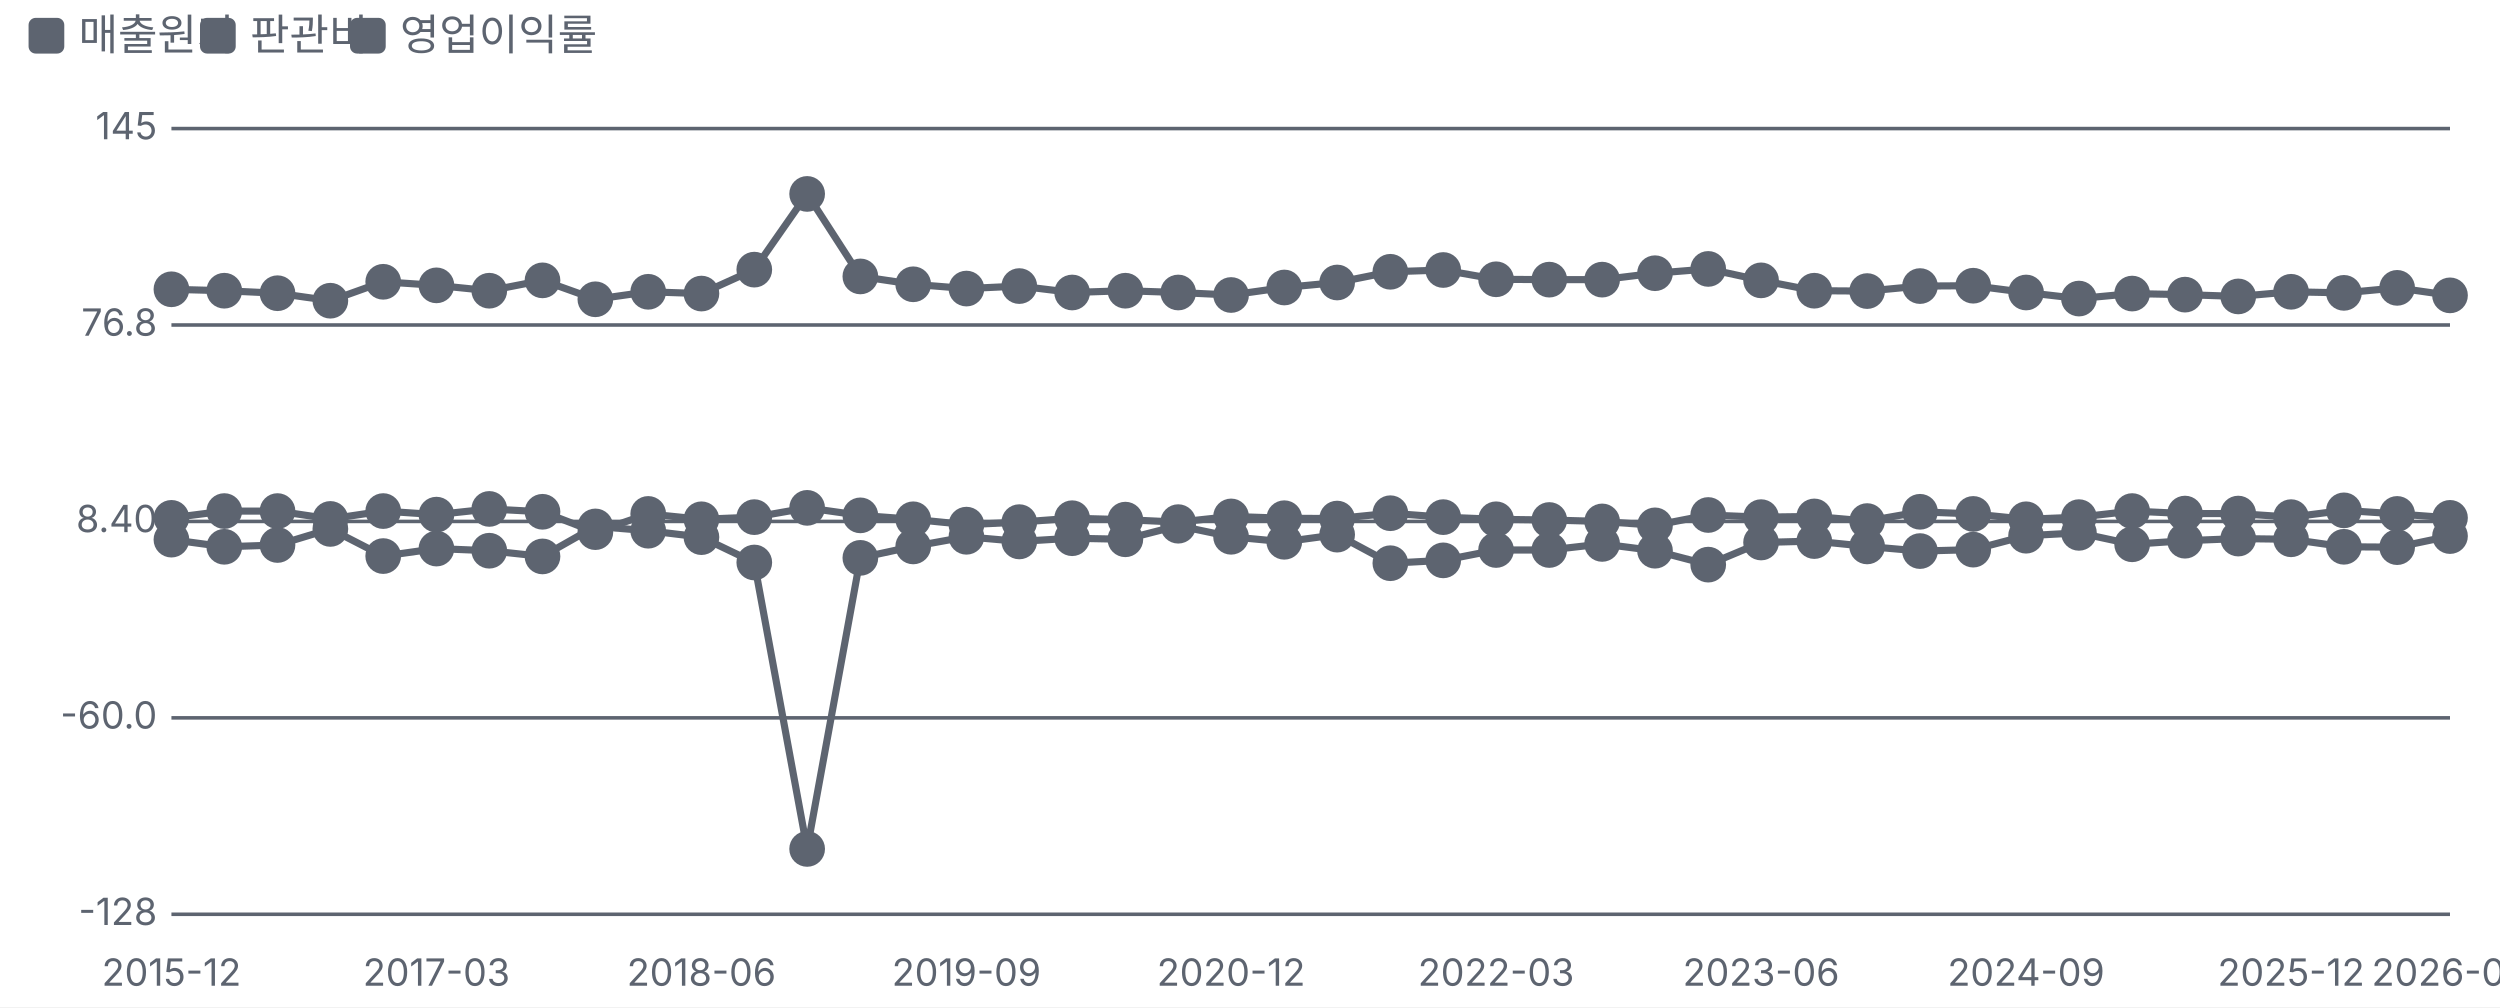
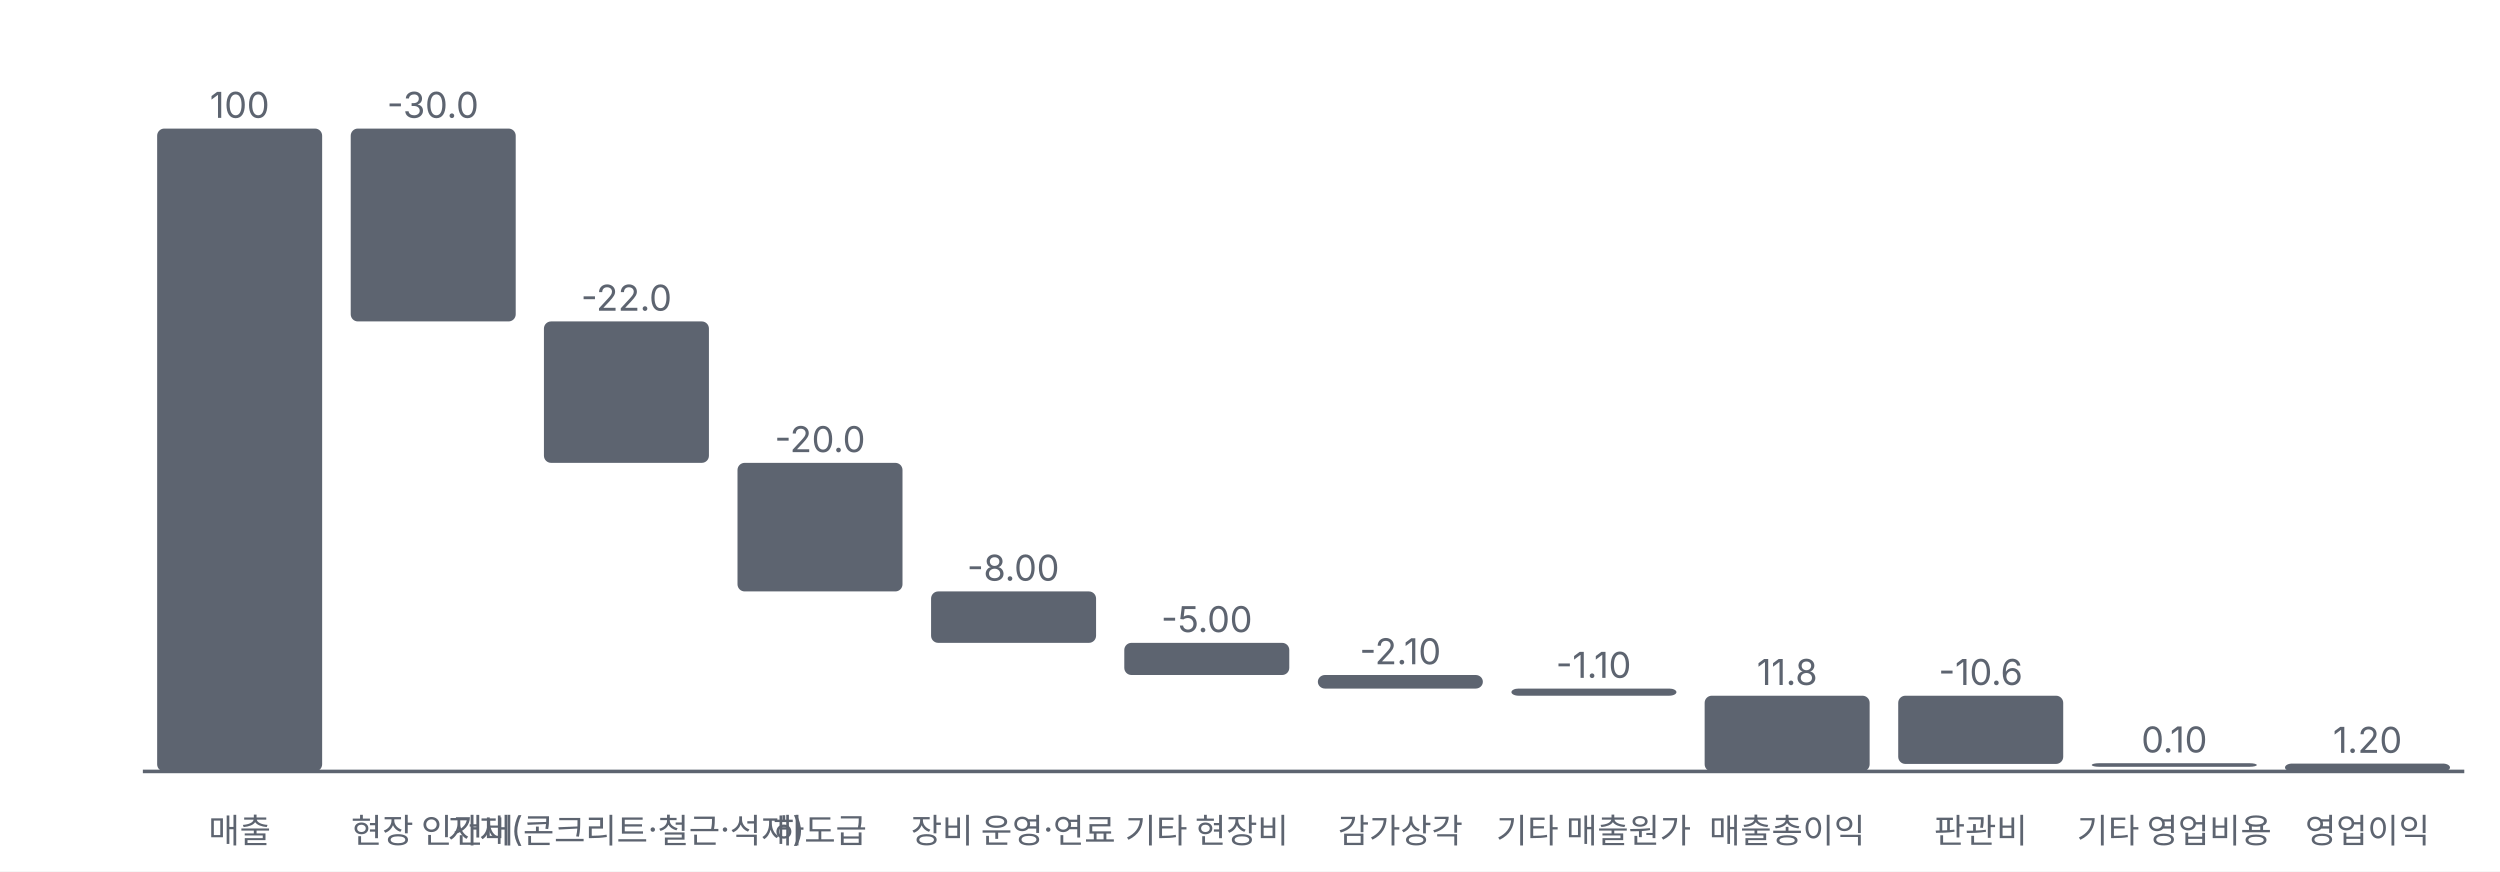
- <svg xmlns="http://www.w3.org/2000/svg" viewBox="0 0 700 282" width="700" height="282">
+ <svg xmlns="http://www.w3.org/2000/svg" viewBox="0 0 700 244" width="700" height="244">
  <style>text{fill:#5d6470;font-size:10.5px;font-family:-apple-system,'Apple SD Gothic Neo','Malgun Gothic',sans-serif}</style>
  <rect width="100%" height="100%" fill="#ffffff" />
-   <rect x="8" y="5" width="10" height="10" rx="2" fill="#5d6470" />
-   <text x="22" y="14" style="font-size:12px">매출원가</text>
-   <rect x="56" y="5" width="10" height="10" rx="2" fill="#5d6470" />
-   <text x="70" y="14" style="font-size:12px">판관비</text>
-   <rect x="98" y="5" width="10" height="10" rx="2" fill="#5d6470" />
-   <text x="112" y="14" style="font-size:12px">영업이익률</text>
-   <g transform="translate(0,22)">
-     <line x1="48" x2="686" y1="234.0" y2="234.0" stroke="#5d6470" />
-     <text x="44" y="237.0" text-anchor="end">-128</text>
-     <line x1="48" x2="686" y1="179.0" y2="179.0" stroke="#5d6470" />
-     <text x="44" y="182.0" text-anchor="end">-60.0</text>
-     <line x1="48" x2="686" y1="124.0" y2="124.0" stroke="#5d6470" />
-     <text x="44" y="127.0" text-anchor="end">8.40</text>
-     <line x1="48" x2="686" y1="69.0" y2="69.0" stroke="#5d6470" />
-     <text x="44" y="72.0" text-anchor="end">76.8</text>
-     <line x1="48" x2="686" y1="14.0" y2="14.0" stroke="#5d6470" />
-     <text x="44" y="17.0" text-anchor="end">145</text>
-     <text x="48.0" y="254" text-anchor="middle">2015-12</text>
-     <text x="122.2" y="254" text-anchor="middle">2017-03</text>
-     <text x="196.4" y="254" text-anchor="middle">2018-06</text>
-     <text x="270.6" y="254" text-anchor="middle">2019-09</text>
-     <text x="344.7" y="254" text-anchor="middle">2020-12</text>
-     <text x="418.9" y="254" text-anchor="middle">2022-03</text>
-     <text x="493.1" y="254" text-anchor="middle">2023-06</text>
-     <text x="567.3" y="254" text-anchor="middle">2024-09</text>
-     <text x="641.5" y="254" text-anchor="middle">2025-12</text>
-     <text x="686.0" y="254" text-anchor="middle">2026-09</text>
-     <polyline fill="none" stroke="#5d6470" stroke-width="2" points="48.0,59.0 62.8,59.4 77.7,60.1 92.5,62.2 107.3,56.9 122.2,57.9 137.0,59.4 151.9,56.5 166.7,61.8 181.5,59.7 196.4,60.2 211.2,53.5 226.0,32.3 240.9,55.4 255.7,57.6 270.6,58.8 285.4,58.1 300.2,59.9 315.1,59.4 329.9,59.9 344.7,60.6 359.6,58.5 374.4,57.1 389.3,54.1 404.1,53.6 418.9,56.2 433.8,56.3 448.6,56.3 463.4,54.5 478.3,53.3 493.1,56.5 508.0,59.4 522.8,59.5 537.6,58.1 552.5,58.0 567.3,59.9 582.1,61.6 597.0,60.2 611.8,60.5 626.7,61.0 641.5,59.7 656.3,60.0 671.2,58.6 686.0,60.7" />
-     <g class="lp" data-n="매출원가" data-x="2015-12" data-v="89.2%" data-m="">
-       <circle cx="48.0" cy="59.0" r="14" fill="transparent" />
-       <circle class="dot" cx="48.0" cy="59.0" r="4" fill="#5d6470" stroke="#5d6470" stroke-width="2" />
+   <g transform="translate(0,0)">
+     <line x1="40" x2="690" y1="216.0" y2="216.0" stroke="#5d6470" />
+     <g class="lp" data-n="매출" data-x="" data-v="100" data-m="">
+       <rect x="40.0" y="18.0" width="54.2" height="226.0" fill="transparent" />
+       <rect class="dot" x="44.0" y="36.0" width="46.2" height="180.0" rx="2" fill="#5d6470" />
    </g>
-     <g class="lp" data-n="매출원가" data-x="2016-03" data-v="88.7%" data-m="">
-       <circle cx="62.8" cy="59.4" r="14" fill="transparent" />
-       <circle class="dot" cx="62.8" cy="59.4" r="4" fill="#5d6470" stroke="#5d6470" stroke-width="2" />
+     <text x="67.1" y="33.0" text-anchor="middle" style="font-size:10px;pointer-events:none">100</text>
+     <text class="xl" data-full="매출" data-w="48.2" x="67.1" y="236.0" text-anchor="middle" style="pointer-events:none;font-size:9.5px">매출</text>
+     <g class="lp" data-n="현장 인건비" data-x="" data-v="-30.0" data-m="">
+       <rect x="94.2" y="18.0" width="54.2" height="226.0" fill="transparent" />
+       <rect class="dot" x="98.2" y="36.0" width="46.2" height="54.0" rx="2" fill="#5d6470" />
    </g>
-     <g class="lp" data-n="매출원가" data-x="2016-06" data-v="87.9%" data-m="">
-       <circle cx="77.7" cy="60.1" r="14" fill="transparent" />
-       <circle class="dot" cx="77.7" cy="60.1" r="4" fill="#5d6470" stroke="#5d6470" stroke-width="2" />
+     <text x="121.2" y="33.0" text-anchor="middle" style="font-size:10px;pointer-events:none">-30.0</text>
+     <text class="xl" data-full="현장 인건비" data-w="48.2" x="121.2" y="236.0" text-anchor="middle" style="pointer-events:none;font-size:9.5px">현장 인건비</text>
+     <g class="lp" data-n="자재(콘크리트·철근·석재)" data-x="" data-v="-22.0" data-m="">
+       <rect x="148.3" y="18.0" width="54.2" height="226.0" fill="transparent" />
+       <rect class="dot" x="152.3" y="90.0" width="46.2" height="39.6" rx="2" fill="#5d6470" />
    </g>
-     <g class="lp" data-n="매출원가" data-x="2016-09" data-v="85.3%" data-m="">
-       <circle cx="92.5" cy="62.2" r="14" fill="transparent" />
-       <circle class="dot" cx="92.5" cy="62.2" r="4" fill="#5d6470" stroke="#5d6470" stroke-width="2" />
+     <text x="175.4" y="87.0" text-anchor="middle" style="font-size:10px;pointer-events:none">-22.0</text>
+     <text class="xl" data-full="자재(콘크리트·철근·석재)" data-w="48.2" x="175.4" y="236.0" text-anchor="middle" style="pointer-events:none;font-size:9.5px">자재(콘크리트·철근·석재)</text>
+     <g class="lp" data-n="하도급" data-x="" data-v="-20.0" data-m="">
+       <rect x="202.5" y="18.0" width="54.2" height="226.0" fill="transparent" />
+       <rect class="dot" x="206.5" y="129.6" width="46.2" height="36.0" rx="2" fill="#5d6470" />
    </g>
-     <g class="lp" data-n="매출원가" data-x="2016-12" data-v="91.9%" data-m="">
-       <circle cx="107.3" cy="56.9" r="14" fill="transparent" />
-       <circle class="dot" cx="107.3" cy="56.9" r="4" fill="#5d6470" stroke="#5d6470" stroke-width="2" />
+     <text x="229.6" y="126.6" text-anchor="middle" style="font-size:10px;pointer-events:none">-20.0</text>
+     <text class="xl" data-full="하도급" data-w="48.2" x="229.6" y="236.0" text-anchor="middle" style="pointer-events:none;font-size:9.5px">하도급</text>
+     <g class="lp" data-n="장비 운영·연료" data-x="" data-v="-8.00" data-m="">
+       <rect x="256.7" y="18.0" width="54.2" height="226.0" fill="transparent" />
+       <rect class="dot" x="260.7" y="165.6" width="46.2" height="14.4" rx="2" fill="#5d6470" />
    </g>
-     <g class="lp" data-n="매출원가" data-x="2017-03" data-v="90.6%" data-m="">
-       <circle cx="122.2" cy="57.9" r="14" fill="transparent" />
-       <circle class="dot" cx="122.2" cy="57.9" r="4" fill="#5d6470" stroke="#5d6470" stroke-width="2" />
+     <text x="283.7" y="162.6" text-anchor="middle" style="font-size:10px;pointer-events:none">-8.00</text>
+     <text class="xl" data-full="장비 운영·연료" data-w="48.2" x="283.7" y="236.0" text-anchor="middle" style="pointer-events:none;font-size:9.5px">장비 운영·연료</text>
+     <g class="lp" data-n="기타 현장비" data-x="" data-v="-5.00" data-m="">
+       <rect x="310.8" y="18.0" width="54.2" height="226.0" fill="transparent" />
+       <rect class="dot" x="314.8" y="180.0" width="46.2" height="9.0" rx="2" fill="#5d6470" />
    </g>
-     <g class="lp" data-n="매출원가" data-x="2017-06" data-v="88.8%" data-m="">
-       <circle cx="137.0" cy="59.4" r="14" fill="transparent" />
-       <circle class="dot" cx="137.0" cy="59.4" r="4" fill="#5d6470" stroke="#5d6470" stroke-width="2" />
+     <text x="337.9" y="177.0" text-anchor="middle" style="font-size:10px;pointer-events:none">-5.00</text>
+     <text class="xl" data-full="기타 현장비" data-w="48.2" x="337.9" y="236.0" text-anchor="middle" style="pointer-events:none;font-size:9.5px">기타 현장비</text>
+     <g class="lp" data-n="감가상각" data-x="" data-v="-2.10" data-m="">
+       <rect x="365.0" y="18.0" width="54.2" height="226.0" fill="transparent" />
+       <rect class="dot" x="369.0" y="189.0" width="46.2" height="3.8" rx="2" fill="#5d6470" />
    </g>
-     <g class="lp" data-n="매출원가" data-x="2017-09" data-v="92.3%" data-m="">
-       <circle cx="151.9" cy="56.5" r="14" fill="transparent" />
-       <circle class="dot" cx="151.9" cy="56.5" r="4" fill="#5d6470" stroke="#5d6470" stroke-width="2" />
+     <text x="392.1" y="186.0" text-anchor="middle" style="font-size:10px;pointer-events:none">-2.10</text>
+     <text class="xl" data-full="감가상각" data-w="48.2" x="392.1" y="236.0" text-anchor="middle" style="pointer-events:none;font-size:9.5px">감가상각</text>
+     <g class="lp" data-n="기타 매출원가" data-x="" data-v="-1.10" data-m="">
+       <rect x="419.2" y="18.0" width="54.2" height="226.0" fill="transparent" />
+       <rect class="dot" x="423.2" y="192.8" width="46.2" height="2.0" rx="2" fill="#5d6470" />
    </g>
-     <g class="lp" data-n="매출원가" data-x="2017-12" data-v="85.8%" data-m="">
-       <circle cx="166.7" cy="61.8" r="14" fill="transparent" />
-       <circle class="dot" cx="166.7" cy="61.8" r="4" fill="#5d6470" stroke="#5d6470" stroke-width="2" />
+     <text x="446.2" y="189.8" text-anchor="middle" style="font-size:10px;pointer-events:none">-1.10</text>
+     <text class="xl" data-full="기타 매출원가" data-w="48.2" x="446.2" y="236.0" text-anchor="middle" style="pointer-events:none;font-size:9.5px">기타 매출원가</text>
+     <g class="lp" data-n="매출총이익" data-x="" data-v="11.8" data-m="">
+       <rect x="473.3" y="18.0" width="54.2" height="226.0" fill="transparent" />
+       <rect class="dot" x="477.3" y="194.8" width="46.2" height="21.2" rx="2" fill="#5d6470" />
    </g>
-     <g class="lp" data-n="매출원가" data-x="2018-03" data-v="88.4%" data-m="">
-       <circle cx="181.5" cy="59.7" r="14" fill="transparent" />
-       <circle class="dot" cx="181.5" cy="59.7" r="4" fill="#5d6470" stroke="#5d6470" stroke-width="2" />
+     <text x="500.4" y="191.8" text-anchor="middle" style="font-size:10px;pointer-events:none">11.8</text>
+     <text class="xl" data-full="매출총이익" data-w="48.2" x="500.4" y="236.0" text-anchor="middle" style="pointer-events:none;font-size:9.5px">매출총이익</text>
+     <g class="lp" data-n="판관비" data-x="" data-v="-10.6" data-m="">
+       <rect x="527.5" y="18.0" width="54.2" height="226.0" fill="transparent" />
+       <rect class="dot" x="531.5" y="194.8" width="46.2" height="19.1" rx="2" fill="#5d6470" />
    </g>
-     <g class="lp" data-n="매출원가" data-x="2018-06" data-v="87.8%" data-m="">
-       <circle cx="196.4" cy="60.2" r="14" fill="transparent" />
-       <circle class="dot" cx="196.4" cy="60.2" r="4" fill="#5d6470" stroke="#5d6470" stroke-width="2" />
+     <text x="554.6" y="191.8" text-anchor="middle" style="font-size:10px;pointer-events:none">-10.6</text>
+     <text class="xl" data-full="판관비" data-w="48.2" x="554.6" y="236.0" text-anchor="middle" style="pointer-events:none;font-size:9.5px">판관비</text>
+     <g class="lp" data-n="기타 영업비용" data-x="" data-v="0.10" data-m="">
+       <rect x="581.7" y="18.0" width="54.2" height="226.0" fill="transparent" />
+       <rect class="dot" x="585.7" y="213.7" width="46.2" height="1.0" rx="2" fill="#5d6470" />
    </g>
-     <g class="lp" data-n="매출원가" data-x="2018-09" data-v="96.1%" data-m="">
-       <circle cx="211.2" cy="53.5" r="14" fill="transparent" />
-       <circle class="dot" cx="211.2" cy="53.5" r="4" fill="#5d6470" stroke="#5d6470" stroke-width="2" />
+     <text x="608.8" y="210.7" text-anchor="middle" style="font-size:10px;pointer-events:none">0.10</text>
+     <text class="xl" data-full="기타 영업비용" data-w="48.2" x="608.8" y="236.0" text-anchor="middle" style="pointer-events:none;font-size:9.5px">기타 영업비용</text>
+     <g class="lp" data-n="영업이익" data-x="" data-v="1.20" data-m="">
+       <rect x="635.8" y="18.0" width="54.2" height="226.0" fill="transparent" />
+       <rect class="dot" x="639.8" y="213.8" width="46.2" height="2.2" rx="2" fill="#5d6470" />
    </g>
-     <g class="lp" data-n="매출원가" data-x="2018-12" data-v="122%" data-m="">
-       <circle cx="226.0" cy="32.3" r="14" fill="transparent" />
-       <circle class="dot" cx="226.0" cy="32.3" r="4" fill="#5d6470" stroke="#5d6470" stroke-width="2" />
-     </g>
-     <g class="lp" data-n="매출원가" data-x="2019-03" data-v="93.7%" data-m="">
-       <circle cx="240.9" cy="55.4" r="14" fill="transparent" />
-       <circle class="dot" cx="240.9" cy="55.4" r="4" fill="#5d6470" stroke="#5d6470" stroke-width="2" />
-     </g>
-     <g class="lp" data-n="매출원가" data-x="2019-06" data-v="91.0%" data-m="">
-       <circle cx="255.7" cy="57.6" r="14" fill="transparent" />
-       <circle class="dot" cx="255.7" cy="57.6" r="4" fill="#5d6470" stroke="#5d6470" stroke-width="2" />
-     </g>
-     <g class="lp" data-n="매출원가" data-x="2019-09" data-v="89.5%" data-m="">
-       <circle cx="270.6" cy="58.8" r="14" fill="transparent" />
-       <circle class="dot" cx="270.6" cy="58.8" r="4" fill="#5d6470" stroke="#5d6470" stroke-width="2" />
-     </g>
-     <g class="lp" data-n="매출원가" data-x="2019-12" data-v="90.4%" data-m="">
-       <circle cx="285.4" cy="58.1" r="14" fill="transparent" />
-       <circle class="dot" cx="285.4" cy="58.1" r="4" fill="#5d6470" stroke="#5d6470" stroke-width="2" />
-     </g>
-     <g class="lp" data-n="매출원가" data-x="2020-03" data-v="88.1%" data-m="">
-       <circle cx="300.2" cy="59.9" r="14" fill="transparent" />
-       <circle class="dot" cx="300.2" cy="59.9" r="4" fill="#5d6470" stroke="#5d6470" stroke-width="2" />
-     </g>
-     <g class="lp" data-n="매출원가" data-x="2020-06" data-v="88.7%" data-m="">
-       <circle cx="315.1" cy="59.4" r="14" fill="transparent" />
-       <circle class="dot" cx="315.1" cy="59.4" r="4" fill="#5d6470" stroke="#5d6470" stroke-width="2" />
-     </g>
-     <g class="lp" data-n="매출원가" data-x="2020-09" data-v="88.1%" data-m="">
-       <circle cx="329.9" cy="59.9" r="14" fill="transparent" />
-       <circle class="dot" cx="329.9" cy="59.9" r="4" fill="#5d6470" stroke="#5d6470" stroke-width="2" />
-     </g>
-     <g class="lp" data-n="매출원가" data-x="2020-12" data-v="87.2%" data-m="">
-       <circle cx="344.7" cy="60.6" r="14" fill="transparent" />
-       <circle class="dot" cx="344.7" cy="60.6" r="4" fill="#5d6470" stroke="#5d6470" stroke-width="2" />
-     </g>
-     <g class="lp" data-n="매출원가" data-x="2021-03" data-v="89.9%" data-m="">
-       <circle cx="359.6" cy="58.5" r="14" fill="transparent" />
-       <circle class="dot" cx="359.6" cy="58.5" r="4" fill="#5d6470" stroke="#5d6470" stroke-width="2" />
-     </g>
-     <g class="lp" data-n="매출원가" data-x="2021-06" data-v="91.6%" data-m="">
-       <circle cx="374.4" cy="57.1" r="14" fill="transparent" />
-       <circle class="dot" cx="374.4" cy="57.1" r="4" fill="#5d6470" stroke="#5d6470" stroke-width="2" />
-     </g>
-     <g class="lp" data-n="매출원가" data-x="2021-09" data-v="95.3%" data-m="">
-       <circle cx="389.3" cy="54.1" r="14" fill="transparent" />
-       <circle class="dot" cx="389.3" cy="54.1" r="4" fill="#5d6470" stroke="#5d6470" stroke-width="2" />
-     </g>
-     <g class="lp" data-n="매출원가" data-x="2021-12" data-v="95.9%" data-m="">
-       <circle cx="404.1" cy="53.6" r="14" fill="transparent" />
-       <circle class="dot" cx="404.1" cy="53.6" r="4" fill="#5d6470" stroke="#5d6470" stroke-width="2" />
-     </g>
-     <g class="lp" data-n="매출원가" data-x="2022-03" data-v="92.7%" data-m="">
-       <circle cx="418.9" cy="56.2" r="14" fill="transparent" />
-       <circle class="dot" cx="418.9" cy="56.2" r="4" fill="#5d6470" stroke="#5d6470" stroke-width="2" />
-     </g>
-     <g class="lp" data-n="매출원가" data-x="2022-06" data-v="92.6%" data-m="">
-       <circle cx="433.8" cy="56.3" r="14" fill="transparent" />
-       <circle class="dot" cx="433.8" cy="56.3" r="4" fill="#5d6470" stroke="#5d6470" stroke-width="2" />
-     </g>
-     <g class="lp" data-n="매출원가" data-x="2022-09" data-v="92.6%" data-m="">
-       <circle cx="448.6" cy="56.3" r="14" fill="transparent" />
-       <circle class="dot" cx="448.6" cy="56.3" r="4" fill="#5d6470" stroke="#5d6470" stroke-width="2" />
-     </g>
-     <g class="lp" data-n="매출원가" data-x="2022-12" data-v="94.8%" data-m="">
-       <circle cx="463.4" cy="54.5" r="14" fill="transparent" />
-       <circle class="dot" cx="463.4" cy="54.5" r="4" fill="#5d6470" stroke="#5d6470" stroke-width="2" />
-     </g>
-     <g class="lp" data-n="매출원가" data-x="2023-03" data-v="96.3%" data-m="">
-       <circle cx="478.3" cy="53.3" r="14" fill="transparent" />
-       <circle class="dot" cx="478.3" cy="53.3" r="4" fill="#5d6470" stroke="#5d6470" stroke-width="2" />
-     </g>
-     <g class="lp" data-n="매출원가" data-x="2023-06" data-v="92.4%" data-m="">
-       <circle cx="493.1" cy="56.5" r="14" fill="transparent" />
-       <circle class="dot" cx="493.1" cy="56.5" r="4" fill="#5d6470" stroke="#5d6470" stroke-width="2" />
-     </g>
-     <g class="lp" data-n="매출원가" data-x="2023-09" data-v="88.7%" data-m="">
-       <circle cx="508.0" cy="59.4" r="14" fill="transparent" />
-       <circle class="dot" cx="508.0" cy="59.4" r="4" fill="#5d6470" stroke="#5d6470" stroke-width="2" />
-     </g>
-     <g class="lp" data-n="매출원가" data-x="2023-12" data-v="88.6%" data-m="">
-       <circle cx="522.8" cy="59.5" r="14" fill="transparent" />
-       <circle class="dot" cx="522.8" cy="59.5" r="4" fill="#5d6470" stroke="#5d6470" stroke-width="2" />
-     </g>
-     <g class="lp" data-n="매출원가" data-x="2024-03" data-v="90.3%" data-m="">
-       <circle cx="537.6" cy="58.1" r="14" fill="transparent" />
-       <circle class="dot" cx="537.6" cy="58.1" r="4" fill="#5d6470" stroke="#5d6470" stroke-width="2" />
-     </g>
-     <g class="lp" data-n="매출원가" data-x="2024-06" data-v="90.5%" data-m="">
-       <circle cx="552.5" cy="58.0" r="14" fill="transparent" />
-       <circle class="dot" cx="552.5" cy="58.0" r="4" fill="#5d6470" stroke="#5d6470" stroke-width="2" />
-     </g>
-     <g class="lp" data-n="매출원가" data-x="2024-09" data-v="88.1%" data-m="">
-       <circle cx="567.3" cy="59.9" r="14" fill="transparent" />
-       <circle class="dot" cx="567.3" cy="59.9" r="4" fill="#5d6470" stroke="#5d6470" stroke-width="2" />
-     </g>
-     <g class="lp" data-n="매출원가" data-x="2024-12" data-v="86.0%" data-m="">
-       <circle cx="582.1" cy="61.6" r="14" fill="transparent" />
-       <circle class="dot" cx="582.1" cy="61.6" r="4" fill="#5d6470" stroke="#5d6470" stroke-width="2" />
-     </g>
-     <g class="lp" data-n="매출원가" data-x="2025-03" data-v="87.8%" data-m="">
-       <circle cx="597.0" cy="60.2" r="14" fill="transparent" />
-       <circle class="dot" cx="597.0" cy="60.2" r="4" fill="#5d6470" stroke="#5d6470" stroke-width="2" />
-     </g>
-     <g class="lp" data-n="매출원가" data-x="2025-06" data-v="87.4%" data-m="">
-       <circle cx="611.8" cy="60.5" r="14" fill="transparent" />
-       <circle class="dot" cx="611.8" cy="60.5" r="4" fill="#5d6470" stroke="#5d6470" stroke-width="2" />
-     </g>
-     <g class="lp" data-n="매출원가" data-x="2025-09" data-v="86.8%" data-m="">
-       <circle cx="626.7" cy="61.0" r="14" fill="transparent" />
-       <circle class="dot" cx="626.7" cy="61.0" r="4" fill="#5d6470" stroke="#5d6470" stroke-width="2" />
-     </g>
-     <g class="lp" data-n="매출원가" data-x="2025-12" data-v="88.4%" data-m="">
-       <circle cx="641.5" cy="59.7" r="14" fill="transparent" />
-       <circle class="dot" cx="641.5" cy="59.7" r="4" fill="#5d6470" stroke="#5d6470" stroke-width="2" />
-     </g>
-     <g class="lp" data-n="매출원가" data-x="2026-03" data-v="88.0%" data-m="">
-       <circle cx="656.3" cy="60.0" r="14" fill="transparent" />
-       <circle class="dot" cx="656.3" cy="60.0" r="4" fill="#5d6470" stroke="#5d6470" stroke-width="2" />
-     </g>
-     <g class="lp" data-n="매출원가" data-x="2026-06" data-v="89.7%" data-m="">
-       <circle cx="671.2" cy="58.6" r="14" fill="transparent" />
-       <circle class="dot" cx="671.2" cy="58.6" r="4" fill="#5d6470" stroke="#5d6470" stroke-width="2" />
-     </g>
-     <g class="lp" data-n="매출원가" data-x="2026-09" data-v="87.1%" data-m="">
-       <circle cx="686.0" cy="60.7" r="14" fill="transparent" />
-       <circle class="dot" cx="686.0" cy="60.7" r="4" fill="#5d6470" stroke="#5d6470" stroke-width="2" />
-     </g>
-     <polyline fill="none" stroke="#5d6470" stroke-width="2" points="48.0,123.0 62.8,121.1 77.7,121.1 92.5,123.3 107.3,121.1 122.2,122.1 137.0,120.5 151.9,121.3 166.7,127.0 181.5,121.9 196.4,123.4 211.2,122.8 226.0,120.2 240.9,122.3 255.7,123.4 270.6,124.9 285.4,124.2 300.2,123.1 315.1,123.5 329.9,124.2 344.7,122.6 359.6,123.1 374.4,123.2 389.3,121.7 404.1,122.8 418.9,123.4 433.8,123.6 448.6,124.0 463.4,125.1 478.3,122.2 493.1,122.8 508.0,122.6 522.8,123.9 537.6,121.3 552.5,121.9 567.3,123.4 582.1,122.8 597.0,121.1 611.8,121.8 626.7,121.8 641.5,122.8 656.3,120.9 671.2,121.9 686.0,123.0" />
-     <g class="lp" data-n="판관비" data-x="2015-12" data-v="9.70%" data-m="">
-       <circle cx="48.0" cy="123.0" r="14" fill="transparent" />
-       <circle class="dot" cx="48.0" cy="123.0" r="4" fill="#5d6470" stroke="#5d6470" stroke-width="2" />
-     </g>
-     <g class="lp" data-n="판관비" data-x="2016-03" data-v="12.0%" data-m="">
-       <circle cx="62.8" cy="121.1" r="14" fill="transparent" />
-       <circle class="dot" cx="62.8" cy="121.1" r="4" fill="#5d6470" stroke="#5d6470" stroke-width="2" />
-     </g>
-     <g class="lp" data-n="판관비" data-x="2016-06" data-v="12.0%" data-m="">
-       <circle cx="77.7" cy="121.1" r="14" fill="transparent" />
-       <circle class="dot" cx="77.7" cy="121.1" r="4" fill="#5d6470" stroke="#5d6470" stroke-width="2" />
-     </g>
-     <g class="lp" data-n="판관비" data-x="2016-09" data-v="9.30%" data-m="">
-       <circle cx="92.5" cy="123.3" r="14" fill="transparent" />
-       <circle class="dot" cx="92.5" cy="123.3" r="4" fill="#5d6470" stroke="#5d6470" stroke-width="2" />
-     </g>
-     <g class="lp" data-n="판관비" data-x="2016-12" data-v="12.0%" data-m="">
-       <circle cx="107.3" cy="121.1" r="14" fill="transparent" />
-       <circle class="dot" cx="107.3" cy="121.1" r="4" fill="#5d6470" stroke="#5d6470" stroke-width="2" />
-     </g>
-     <g class="lp" data-n="판관비" data-x="2017-03" data-v="10.8%" data-m="">
-       <circle cx="122.2" cy="122.1" r="14" fill="transparent" />
-       <circle class="dot" cx="122.2" cy="122.1" r="4" fill="#5d6470" stroke="#5d6470" stroke-width="2" />
-     </g>
-     <g class="lp" data-n="판관비" data-x="2017-06" data-v="12.8%" data-m="">
-       <circle cx="137.0" cy="120.5" r="14" fill="transparent" />
-       <circle class="dot" cx="137.0" cy="120.5" r="4" fill="#5d6470" stroke="#5d6470" stroke-width="2" />
-     </g>
-     <g class="lp" data-n="판관비" data-x="2017-09" data-v="11.8%" data-m="">
-       <circle cx="151.9" cy="121.3" r="14" fill="transparent" />
-       <circle class="dot" cx="151.9" cy="121.3" r="4" fill="#5d6470" stroke="#5d6470" stroke-width="2" />
-     </g>
-     <g class="lp" data-n="판관비" data-x="2017-12" data-v="4.70%" data-m="">
-       <circle cx="166.7" cy="127.0" r="14" fill="transparent" />
-       <circle class="dot" cx="166.7" cy="127.0" r="4" fill="#5d6470" stroke="#5d6470" stroke-width="2" />
-     </g>
-     <g class="lp" data-n="판관비" data-x="2018-03" data-v="11.0%" data-m="">
-       <circle cx="181.5" cy="121.9" r="14" fill="transparent" />
-       <circle class="dot" cx="181.5" cy="121.9" r="4" fill="#5d6470" stroke="#5d6470" stroke-width="2" />
-     </g>
-     <g class="lp" data-n="판관비" data-x="2018-06" data-v="9.20%" data-m="">
-       <circle cx="196.4" cy="123.4" r="14" fill="transparent" />
-       <circle class="dot" cx="196.4" cy="123.4" r="4" fill="#5d6470" stroke="#5d6470" stroke-width="2" />
-     </g>
-     <g class="lp" data-n="판관비" data-x="2018-09" data-v="9.90%" data-m="">
-       <circle cx="211.2" cy="122.8" r="14" fill="transparent" />
-       <circle class="dot" cx="211.2" cy="122.8" r="4" fill="#5d6470" stroke="#5d6470" stroke-width="2" />
-     </g>
-     <g class="lp" data-n="판관비" data-x="2018-12" data-v="13.1%" data-m="">
-       <circle cx="226.0" cy="120.2" r="14" fill="transparent" />
-       <circle class="dot" cx="226.0" cy="120.2" r="4" fill="#5d6470" stroke="#5d6470" stroke-width="2" />
-     </g>
-     <g class="lp" data-n="판관비" data-x="2019-03" data-v="10.5%" data-m="">
-       <circle cx="240.9" cy="122.3" r="14" fill="transparent" />
-       <circle class="dot" cx="240.9" cy="122.3" r="4" fill="#5d6470" stroke="#5d6470" stroke-width="2" />
-     </g>
-     <g class="lp" data-n="판관비" data-x="2019-06" data-v="9.10%" data-m="">
-       <circle cx="255.7" cy="123.4" r="14" fill="transparent" />
-       <circle class="dot" cx="255.7" cy="123.4" r="4" fill="#5d6470" stroke="#5d6470" stroke-width="2" />
-     </g>
-     <g class="lp" data-n="판관비" data-x="2019-09" data-v="7.30%" data-m="">
-       <circle cx="270.6" cy="124.9" r="14" fill="transparent" />
-       <circle class="dot" cx="270.6" cy="124.9" r="4" fill="#5d6470" stroke="#5d6470" stroke-width="2" />
-     </g>
-     <g class="lp" data-n="판관비" data-x="2019-12" data-v="8.20%" data-m="">
-       <circle cx="285.4" cy="124.2" r="14" fill="transparent" />
-       <circle class="dot" cx="285.4" cy="124.2" r="4" fill="#5d6470" stroke="#5d6470" stroke-width="2" />
-     </g>
-     <g class="lp" data-n="판관비" data-x="2020-03" data-v="9.50%" data-m="">
-       <circle cx="300.2" cy="123.1" r="14" fill="transparent" />
-       <circle class="dot" cx="300.2" cy="123.1" r="4" fill="#5d6470" stroke="#5d6470" stroke-width="2" />
-     </g>
-     <g class="lp" data-n="판관비" data-x="2020-06" data-v="9.00%" data-m="">
-       <circle cx="315.1" cy="123.5" r="14" fill="transparent" />
-       <circle class="dot" cx="315.1" cy="123.5" r="4" fill="#5d6470" stroke="#5d6470" stroke-width="2" />
-     </g>
-     <g class="lp" data-n="판관비" data-x="2020-09" data-v="8.10%" data-m="">
-       <circle cx="329.9" cy="124.2" r="14" fill="transparent" />
-       <circle class="dot" cx="329.9" cy="124.2" r="4" fill="#5d6470" stroke="#5d6470" stroke-width="2" />
-     </g>
-     <g class="lp" data-n="판관비" data-x="2020-12" data-v="10.2%" data-m="">
-       <circle cx="344.7" cy="122.6" r="14" fill="transparent" />
-       <circle class="dot" cx="344.7" cy="122.6" r="4" fill="#5d6470" stroke="#5d6470" stroke-width="2" />
-     </g>
-     <g class="lp" data-n="판관비" data-x="2021-03" data-v="9.50%" data-m="">
-       <circle cx="359.6" cy="123.1" r="14" fill="transparent" />
-       <circle class="dot" cx="359.6" cy="123.1" r="4" fill="#5d6470" stroke="#5d6470" stroke-width="2" />
-     </g>
-     <g class="lp" data-n="판관비" data-x="2021-06" data-v="9.40%" data-m="">
-       <circle cx="374.4" cy="123.2" r="14" fill="transparent" />
-       <circle class="dot" cx="374.4" cy="123.2" r="4" fill="#5d6470" stroke="#5d6470" stroke-width="2" />
-     </g>
-     <g class="lp" data-n="판관비" data-x="2021-09" data-v="11.2%" data-m="">
-       <circle cx="389.3" cy="121.7" r="14" fill="transparent" />
-       <circle class="dot" cx="389.3" cy="121.7" r="4" fill="#5d6470" stroke="#5d6470" stroke-width="2" />
-     </g>
-     <g class="lp" data-n="판관비" data-x="2021-12" data-v="9.90%" data-m="">
-       <circle cx="404.1" cy="122.8" r="14" fill="transparent" />
-       <circle class="dot" cx="404.1" cy="122.8" r="4" fill="#5d6470" stroke="#5d6470" stroke-width="2" />
-     </g>
-     <g class="lp" data-n="판관비" data-x="2022-03" data-v="9.20%" data-m="">
-       <circle cx="418.9" cy="123.4" r="14" fill="transparent" />
-       <circle class="dot" cx="418.9" cy="123.4" r="4" fill="#5d6470" stroke="#5d6470" stroke-width="2" />
-     </g>
-     <g class="lp" data-n="판관비" data-x="2022-06" data-v="8.90%" data-m="">
-       <circle cx="433.8" cy="123.6" r="14" fill="transparent" />
-       <circle class="dot" cx="433.8" cy="123.6" r="4" fill="#5d6470" stroke="#5d6470" stroke-width="2" />
-     </g>
-     <g class="lp" data-n="판관비" data-x="2022-09" data-v="8.40%" data-m="">
-       <circle cx="448.6" cy="124.0" r="14" fill="transparent" />
-       <circle class="dot" cx="448.6" cy="124.0" r="4" fill="#5d6470" stroke="#5d6470" stroke-width="2" />
-     </g>
-     <g class="lp" data-n="판관비" data-x="2022-12" data-v="7.00%" data-m="">
-       <circle cx="463.4" cy="125.1" r="14" fill="transparent" />
-       <circle class="dot" cx="463.4" cy="125.1" r="4" fill="#5d6470" stroke="#5d6470" stroke-width="2" />
-     </g>
-     <g class="lp" data-n="판관비" data-x="2023-03" data-v="10.7%" data-m="">
-       <circle cx="478.3" cy="122.2" r="14" fill="transparent" />
-       <circle class="dot" cx="478.3" cy="122.2" r="4" fill="#5d6470" stroke="#5d6470" stroke-width="2" />
-     </g>
-     <g class="lp" data-n="판관비" data-x="2023-06" data-v="9.90%" data-m="">
-       <circle cx="493.1" cy="122.8" r="14" fill="transparent" />
-       <circle class="dot" cx="493.1" cy="122.8" r="4" fill="#5d6470" stroke="#5d6470" stroke-width="2" />
-     </g>
-     <g class="lp" data-n="판관비" data-x="2023-09" data-v="10.2%" data-m="">
-       <circle cx="508.0" cy="122.6" r="14" fill="transparent" />
-       <circle class="dot" cx="508.0" cy="122.6" r="4" fill="#5d6470" stroke="#5d6470" stroke-width="2" />
-     </g>
-     <g class="lp" data-n="판관비" data-x="2023-12" data-v="8.50%" data-m="">
-       <circle cx="522.8" cy="123.9" r="14" fill="transparent" />
-       <circle class="dot" cx="522.8" cy="123.9" r="4" fill="#5d6470" stroke="#5d6470" stroke-width="2" />
-     </g>
-     <g class="lp" data-n="판관비" data-x="2024-03" data-v="11.8%" data-m="">
-       <circle cx="537.6" cy="121.3" r="14" fill="transparent" />
-       <circle class="dot" cx="537.6" cy="121.3" r="4" fill="#5d6470" stroke="#5d6470" stroke-width="2" />
-     </g>
-     <g class="lp" data-n="판관비" data-x="2024-06" data-v="11.0%" data-m="">
-       <circle cx="552.5" cy="121.9" r="14" fill="transparent" />
-       <circle class="dot" cx="552.5" cy="121.9" r="4" fill="#5d6470" stroke="#5d6470" stroke-width="2" />
-     </g>
-     <g class="lp" data-n="판관비" data-x="2024-09" data-v="9.20%" data-m="">
-       <circle cx="567.3" cy="123.4" r="14" fill="transparent" />
-       <circle class="dot" cx="567.3" cy="123.4" r="4" fill="#5d6470" stroke="#5d6470" stroke-width="2" />
-     </g>
-     <g class="lp" data-n="판관비" data-x="2024-12" data-v="9.90%" data-m="">
-       <circle cx="582.1" cy="122.8" r="14" fill="transparent" />
-       <circle class="dot" cx="582.1" cy="122.8" r="4" fill="#5d6470" stroke="#5d6470" stroke-width="2" />
-     </g>
-     <g class="lp" data-n="판관비" data-x="2025-03" data-v="12.0%" data-m="">
-       <circle cx="597.0" cy="121.1" r="14" fill="transparent" />
-       <circle class="dot" cx="597.0" cy="121.1" r="4" fill="#5d6470" stroke="#5d6470" stroke-width="2" />
-     </g>
-     <g class="lp" data-n="판관비" data-x="2025-06" data-v="11.1%" data-m="">
-       <circle cx="611.8" cy="121.8" r="14" fill="transparent" />
-       <circle class="dot" cx="611.8" cy="121.8" r="4" fill="#5d6470" stroke="#5d6470" stroke-width="2" />
-     </g>
-     <g class="lp" data-n="판관비" data-x="2025-09" data-v="11.1%" data-m="">
-       <circle cx="626.7" cy="121.8" r="14" fill="transparent" />
-       <circle class="dot" cx="626.7" cy="121.8" r="4" fill="#5d6470" stroke="#5d6470" stroke-width="2" />
-     </g>
-     <g class="lp" data-n="판관비" data-x="2025-12" data-v="9.90%" data-m="">
-       <circle cx="641.5" cy="122.8" r="14" fill="transparent" />
-       <circle class="dot" cx="641.5" cy="122.8" r="4" fill="#5d6470" stroke="#5d6470" stroke-width="2" />
-     </g>
-     <g class="lp" data-n="판관비" data-x="2026-03" data-v="12.2%" data-m="">
-       <circle cx="656.3" cy="120.9" r="14" fill="transparent" />
-       <circle class="dot" cx="656.3" cy="120.9" r="4" fill="#5d6470" stroke="#5d6470" stroke-width="2" />
-     </g>
-     <g class="lp" data-n="판관비" data-x="2026-06" data-v="11.0%" data-m="">
-       <circle cx="671.2" cy="121.9" r="14" fill="transparent" />
-       <circle class="dot" cx="671.2" cy="121.9" r="4" fill="#5d6470" stroke="#5d6470" stroke-width="2" />
-     </g>
-     <g class="lp" data-n="판관비" data-x="2026-09" data-v="9.70%" data-m="">
-       <circle cx="686.0" cy="123.0" r="14" fill="transparent" />
-       <circle class="dot" cx="686.0" cy="123.0" r="4" fill="#5d6470" stroke="#5d6470" stroke-width="2" />
-     </g>
-     <polyline fill="none" stroke="#5d6470" stroke-width="2" points="48.0,129.1 62.8,131.1 77.7,130.6 92.5,126.1 107.3,133.7 122.2,131.6 137.0,132.2 151.9,133.8 166.7,125.4 181.5,126.6 196.4,128.4 211.2,135.5 226.0,215.7 240.9,134.2 255.7,131.0 270.6,128.3 285.4,129.6 300.2,128.7 315.1,129.0 329.9,125.2 344.7,128.3 359.6,129.7 374.4,127.7 389.3,135.7 404.1,134.9 418.9,132.0 433.8,132.0 448.6,130.3 463.4,132.2 478.3,136.1 493.1,129.9 508.0,129.5 522.8,131.0 537.6,132.3 552.5,131.9 567.3,128.0 582.1,127.2 597.0,130.4 611.8,129.4 626.7,128.8 641.5,129.0 656.3,131.1 671.2,131.2 686.0,128.1" />
-     <g class="lp" data-n="영업이익률" data-x="2015-12" data-v="2.00%" data-m="">
-       <circle cx="48.0" cy="129.1" r="14" fill="transparent" />
-       <circle class="dot" cx="48.0" cy="129.1" r="4" fill="#5d6470" stroke="#5d6470" stroke-width="2" />
-     </g>
-     <g class="lp" data-n="영업이익률" data-x="2016-03" data-v="-0.40%" data-m="">
-       <circle cx="62.8" cy="131.1" r="14" fill="transparent" />
-       <circle class="dot" cx="62.8" cy="131.1" r="4" fill="#5d6470" stroke="#5d6470" stroke-width="2" />
-     </g>
-     <g class="lp" data-n="영업이익률" data-x="2016-06" data-v="0.20%" data-m="">
-       <circle cx="77.7" cy="130.6" r="14" fill="transparent" />
-       <circle class="dot" cx="77.7" cy="130.6" r="4" fill="#5d6470" stroke="#5d6470" stroke-width="2" />
-     </g>
-     <g class="lp" data-n="영업이익률" data-x="2016-09" data-v="5.80%" data-m="">
-       <circle cx="92.5" cy="126.1" r="14" fill="transparent" />
-       <circle class="dot" cx="92.5" cy="126.1" r="4" fill="#5d6470" stroke="#5d6470" stroke-width="2" />
-     </g>
-     <g class="lp" data-n="영업이익률" data-x="2016-12" data-v="-3.70%" data-m="">
-       <circle cx="107.3" cy="133.7" r="14" fill="transparent" />
-       <circle class="dot" cx="107.3" cy="133.7" r="4" fill="#5d6470" stroke="#5d6470" stroke-width="2" />
-     </g>
-     <g class="lp" data-n="영업이익률" data-x="2017-03" data-v="-1.10%" data-m="">
-       <circle cx="122.2" cy="131.6" r="14" fill="transparent" />
-       <circle class="dot" cx="122.2" cy="131.6" r="4" fill="#5d6470" stroke="#5d6470" stroke-width="2" />
-     </g>
-     <g class="lp" data-n="영업이익률" data-x="2017-06" data-v="-1.80%" data-m="">
-       <circle cx="137.0" cy="132.2" r="14" fill="transparent" />
-       <circle class="dot" cx="137.0" cy="132.2" r="4" fill="#5d6470" stroke="#5d6470" stroke-width="2" />
-     </g>
-     <g class="lp" data-n="영업이익률" data-x="2017-09" data-v="-3.80%" data-m="">
-       <circle cx="151.9" cy="133.8" r="14" fill="transparent" />
-       <circle class="dot" cx="151.9" cy="133.8" r="4" fill="#5d6470" stroke="#5d6470" stroke-width="2" />
-     </g>
-     <g class="lp" data-n="영업이익률" data-x="2017-12" data-v="6.70%" data-m="">
-       <circle cx="166.7" cy="125.4" r="14" fill="transparent" />
-       <circle class="dot" cx="166.7" cy="125.4" r="4" fill="#5d6470" stroke="#5d6470" stroke-width="2" />
-     </g>
-     <g class="lp" data-n="영업이익률" data-x="2018-03" data-v="5.20%" data-m="">
-       <circle cx="181.5" cy="126.6" r="14" fill="transparent" />
-       <circle class="dot" cx="181.5" cy="126.6" r="4" fill="#5d6470" stroke="#5d6470" stroke-width="2" />
-     </g>
-     <g class="lp" data-n="영업이익률" data-x="2018-06" data-v="2.90%" data-m="">
-       <circle cx="196.4" cy="128.4" r="14" fill="transparent" />
-       <circle class="dot" cx="196.4" cy="128.4" r="4" fill="#5d6470" stroke="#5d6470" stroke-width="2" />
-     </g>
-     <g class="lp" data-n="영업이익률" data-x="2018-09" data-v="-5.90%" data-m="">
-       <circle cx="211.2" cy="135.5" r="14" fill="transparent" />
-       <circle class="dot" cx="211.2" cy="135.5" r="4" fill="#5d6470" stroke="#5d6470" stroke-width="2" />
-     </g>
-     <g class="lp" data-n="영업이익률" data-x="2018-12" data-v="-106%" data-m="">
-       <circle cx="226.0" cy="215.7" r="14" fill="transparent" />
-       <circle class="dot" cx="226.0" cy="215.7" r="4" fill="#5d6470" stroke="#5d6470" stroke-width="2" />
-     </g>
-     <g class="lp" data-n="영업이익률" data-x="2019-03" data-v="-4.30%" data-m="">
-       <circle cx="240.9" cy="134.2" r="14" fill="transparent" />
-       <circle class="dot" cx="240.9" cy="134.2" r="4" fill="#5d6470" stroke="#5d6470" stroke-width="2" />
-     </g>
-     <g class="lp" data-n="영업이익률" data-x="2019-06" data-v="-0.30%" data-m="">
-       <circle cx="255.7" cy="131.0" r="14" fill="transparent" />
-       <circle class="dot" cx="255.7" cy="131.0" r="4" fill="#5d6470" stroke="#5d6470" stroke-width="2" />
-     </g>
-     <g class="lp" data-n="영업이익률" data-x="2019-09" data-v="3.10%" data-m="">
-       <circle cx="270.6" cy="128.3" r="14" fill="transparent" />
-       <circle class="dot" cx="270.6" cy="128.3" r="4" fill="#5d6470" stroke="#5d6470" stroke-width="2" />
-     </g>
-     <g class="lp" data-n="영업이익률" data-x="2019-12" data-v="1.40%" data-m="">
-       <circle cx="285.4" cy="129.6" r="14" fill="transparent" />
-       <circle class="dot" cx="285.4" cy="129.6" r="4" fill="#5d6470" stroke="#5d6470" stroke-width="2" />
-     </g>
-     <g class="lp" data-n="영업이익률" data-x="2020-03" data-v="2.60%" data-m="">
-       <circle cx="300.2" cy="128.7" r="14" fill="transparent" />
-       <circle class="dot" cx="300.2" cy="128.7" r="4" fill="#5d6470" stroke="#5d6470" stroke-width="2" />
-     </g>
-     <g class="lp" data-n="영업이익률" data-x="2020-06" data-v="2.20%" data-m="">
-       <circle cx="315.1" cy="129.0" r="14" fill="transparent" />
-       <circle class="dot" cx="315.1" cy="129.0" r="4" fill="#5d6470" stroke="#5d6470" stroke-width="2" />
-     </g>
-     <g class="lp" data-n="영업이익률" data-x="2020-09" data-v="6.90%" data-m="">
-       <circle cx="329.9" cy="125.2" r="14" fill="transparent" />
-       <circle class="dot" cx="329.9" cy="125.2" r="4" fill="#5d6470" stroke="#5d6470" stroke-width="2" />
-     </g>
-     <g class="lp" data-n="영업이익률" data-x="2020-12" data-v="3.00%" data-m="">
-       <circle cx="344.7" cy="128.3" r="14" fill="transparent" />
-       <circle class="dot" cx="344.7" cy="128.3" r="4" fill="#5d6470" stroke="#5d6470" stroke-width="2" />
-     </g>
-     <g class="lp" data-n="영업이익률" data-x="2021-03" data-v="1.30%" data-m="">
-       <circle cx="359.6" cy="129.7" r="14" fill="transparent" />
-       <circle class="dot" cx="359.6" cy="129.7" r="4" fill="#5d6470" stroke="#5d6470" stroke-width="2" />
-     </g>
-     <g class="lp" data-n="영업이익률" data-x="2021-06" data-v="3.80%" data-m="">
-       <circle cx="374.4" cy="127.7" r="14" fill="transparent" />
-       <circle class="dot" cx="374.4" cy="127.7" r="4" fill="#5d6470" stroke="#5d6470" stroke-width="2" />
-     </g>
-     <g class="lp" data-n="영업이익률" data-x="2021-09" data-v="-6.20%" data-m="">
-       <circle cx="389.3" cy="135.7" r="14" fill="transparent" />
-       <circle class="dot" cx="389.3" cy="135.7" r="4" fill="#5d6470" stroke="#5d6470" stroke-width="2" />
-     </g>
-     <g class="lp" data-n="영업이익률" data-x="2021-12" data-v="-5.10%" data-m="">
-       <circle cx="404.1" cy="134.9" r="14" fill="transparent" />
-       <circle class="dot" cx="404.1" cy="134.9" r="4" fill="#5d6470" stroke="#5d6470" stroke-width="2" />
-     </g>
-     <g class="lp" data-n="영업이익률" data-x="2022-03" data-v="-1.60%" data-m="">
-       <circle cx="418.9" cy="132.0" r="14" fill="transparent" />
-       <circle class="dot" cx="418.9" cy="132.0" r="4" fill="#5d6470" stroke="#5d6470" stroke-width="2" />
-     </g>
-     <g class="lp" data-n="영업이익률" data-x="2022-06" data-v="-1.50%" data-m="">
-       <circle cx="433.8" cy="132.0" r="14" fill="transparent" />
-       <circle class="dot" cx="433.8" cy="132.0" r="4" fill="#5d6470" stroke="#5d6470" stroke-width="2" />
-     </g>
-     <g class="lp" data-n="영업이익률" data-x="2022-09" data-v="0.60%" data-m="">
-       <circle cx="448.6" cy="130.3" r="14" fill="transparent" />
-       <circle class="dot" cx="448.6" cy="130.3" r="4" fill="#5d6470" stroke="#5d6470" stroke-width="2" />
-     </g>
-     <g class="lp" data-n="영업이익률" data-x="2022-12" data-v="-1.80%" data-m="">
-       <circle cx="463.4" cy="132.2" r="14" fill="transparent" />
-       <circle class="dot" cx="463.4" cy="132.2" r="4" fill="#5d6470" stroke="#5d6470" stroke-width="2" />
-     </g>
-     <g class="lp" data-n="영업이익률" data-x="2023-03" data-v="-6.70%" data-m="">
-       <circle cx="478.3" cy="136.1" r="14" fill="transparent" />
-       <circle class="dot" cx="478.3" cy="136.1" r="4" fill="#5d6470" stroke="#5d6470" stroke-width="2" />
-     </g>
-     <g class="lp" data-n="영업이익률" data-x="2023-06" data-v="1.10%" data-m="">
-       <circle cx="493.1" cy="129.9" r="14" fill="transparent" />
-       <circle class="dot" cx="493.1" cy="129.9" r="4" fill="#5d6470" stroke="#5d6470" stroke-width="2" />
-     </g>
-     <g class="lp" data-n="영업이익률" data-x="2023-09" data-v="1.50%" data-m="">
-       <circle cx="508.0" cy="129.5" r="14" fill="transparent" />
-       <circle class="dot" cx="508.0" cy="129.5" r="4" fill="#5d6470" stroke="#5d6470" stroke-width="2" />
-     </g>
-     <g class="lp" data-n="영업이익률" data-x="2023-12" data-v="-0.30%" data-m="">
-       <circle cx="522.8" cy="131.0" r="14" fill="transparent" />
-       <circle class="dot" cx="522.8" cy="131.0" r="4" fill="#5d6470" stroke="#5d6470" stroke-width="2" />
-     </g>
-     <g class="lp" data-n="영업이익률" data-x="2024-03" data-v="-1.90%" data-m="">
-       <circle cx="537.6" cy="132.3" r="14" fill="transparent" />
-       <circle class="dot" cx="537.6" cy="132.3" r="4" fill="#5d6470" stroke="#5d6470" stroke-width="2" />
-     </g>
-     <g class="lp" data-n="영업이익률" data-x="2024-06" data-v="-1.40%" data-m="">
-       <circle cx="552.5" cy="131.9" r="14" fill="transparent" />
-       <circle class="dot" cx="552.5" cy="131.9" r="4" fill="#5d6470" stroke="#5d6470" stroke-width="2" />
-     </g>
-     <g class="lp" data-n="영업이익률" data-x="2024-09" data-v="3.40%" data-m="">
-       <circle cx="567.3" cy="128.0" r="14" fill="transparent" />
-       <circle class="dot" cx="567.3" cy="128.0" r="4" fill="#5d6470" stroke="#5d6470" stroke-width="2" />
-     </g>
-     <g class="lp" data-n="영업이익률" data-x="2024-12" data-v="4.40%" data-m="">
-       <circle cx="582.1" cy="127.2" r="14" fill="transparent" />
-       <circle class="dot" cx="582.1" cy="127.2" r="4" fill="#5d6470" stroke="#5d6470" stroke-width="2" />
-     </g>
-     <g class="lp" data-n="영업이익률" data-x="2025-03" data-v="0.40%" data-m="">
-       <circle cx="597.0" cy="130.4" r="14" fill="transparent" />
-       <circle class="dot" cx="597.0" cy="130.4" r="4" fill="#5d6470" stroke="#5d6470" stroke-width="2" />
-     </g>
-     <g class="lp" data-n="영업이익률" data-x="2025-06" data-v="1.70%" data-m="">
-       <circle cx="611.8" cy="129.4" r="14" fill="transparent" />
-       <circle class="dot" cx="611.8" cy="129.4" r="4" fill="#5d6470" stroke="#5d6470" stroke-width="2" />
-     </g>
-     <g class="lp" data-n="영업이익률" data-x="2025-09" data-v="2.40%" data-m="">
-       <circle cx="626.7" cy="128.8" r="14" fill="transparent" />
-       <circle class="dot" cx="626.7" cy="128.8" r="4" fill="#5d6470" stroke="#5d6470" stroke-width="2" />
-     </g>
-     <g class="lp" data-n="영업이익률" data-x="2025-12" data-v="2.20%" data-m="">
-       <circle cx="641.5" cy="129.0" r="14" fill="transparent" />
-       <circle class="dot" cx="641.5" cy="129.0" r="4" fill="#5d6470" stroke="#5d6470" stroke-width="2" />
-     </g>
-     <g class="lp" data-n="영업이익률" data-x="2026-03" data-v="-0.40%" data-m="">
-       <circle cx="656.3" cy="131.1" r="14" fill="transparent" />
-       <circle class="dot" cx="656.3" cy="131.1" r="4" fill="#5d6470" stroke="#5d6470" stroke-width="2" />
-     </g>
-     <g class="lp" data-n="영업이익률" data-x="2026-06" data-v="-0.60%" data-m="">
-       <circle cx="671.2" cy="131.2" r="14" fill="transparent" />
-       <circle class="dot" cx="671.2" cy="131.2" r="4" fill="#5d6470" stroke="#5d6470" stroke-width="2" />
-     </g>
-     <g class="lp" data-n="영업이익률" data-x="2026-09" data-v="3.30%" data-m="">
-       <circle cx="686.0" cy="128.1" r="14" fill="transparent" />
-       <circle class="dot" cx="686.0" cy="128.1" r="4" fill="#5d6470" stroke="#5d6470" stroke-width="2" />
-     </g>
+     <text x="662.9" y="210.8" text-anchor="middle" style="font-size:10px;pointer-events:none">1.20</text>
+     <text class="xl" data-full="영업이익" data-w="48.2" x="662.9" y="236.0" text-anchor="middle" style="pointer-events:none;font-size:9.5px">영업이익</text>
  </g>
</svg>
